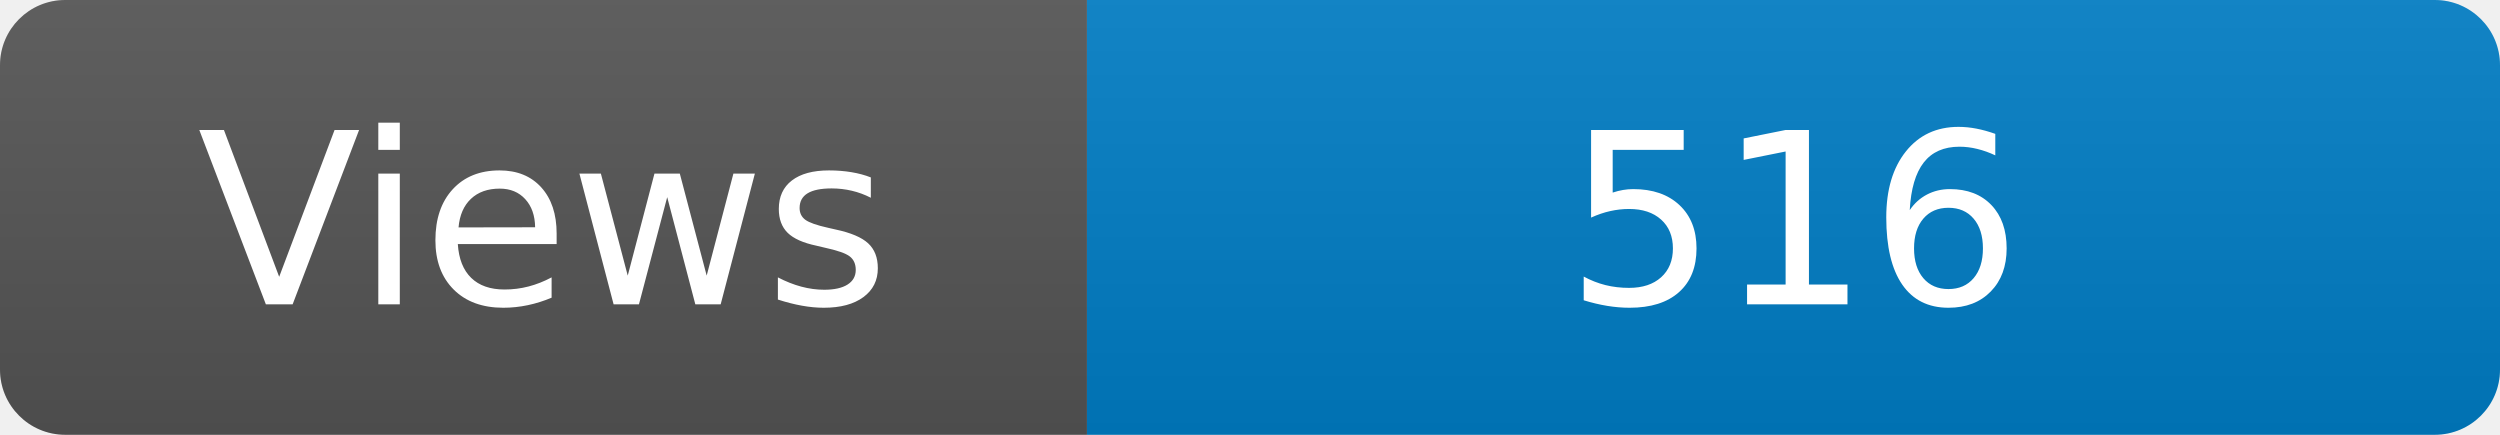
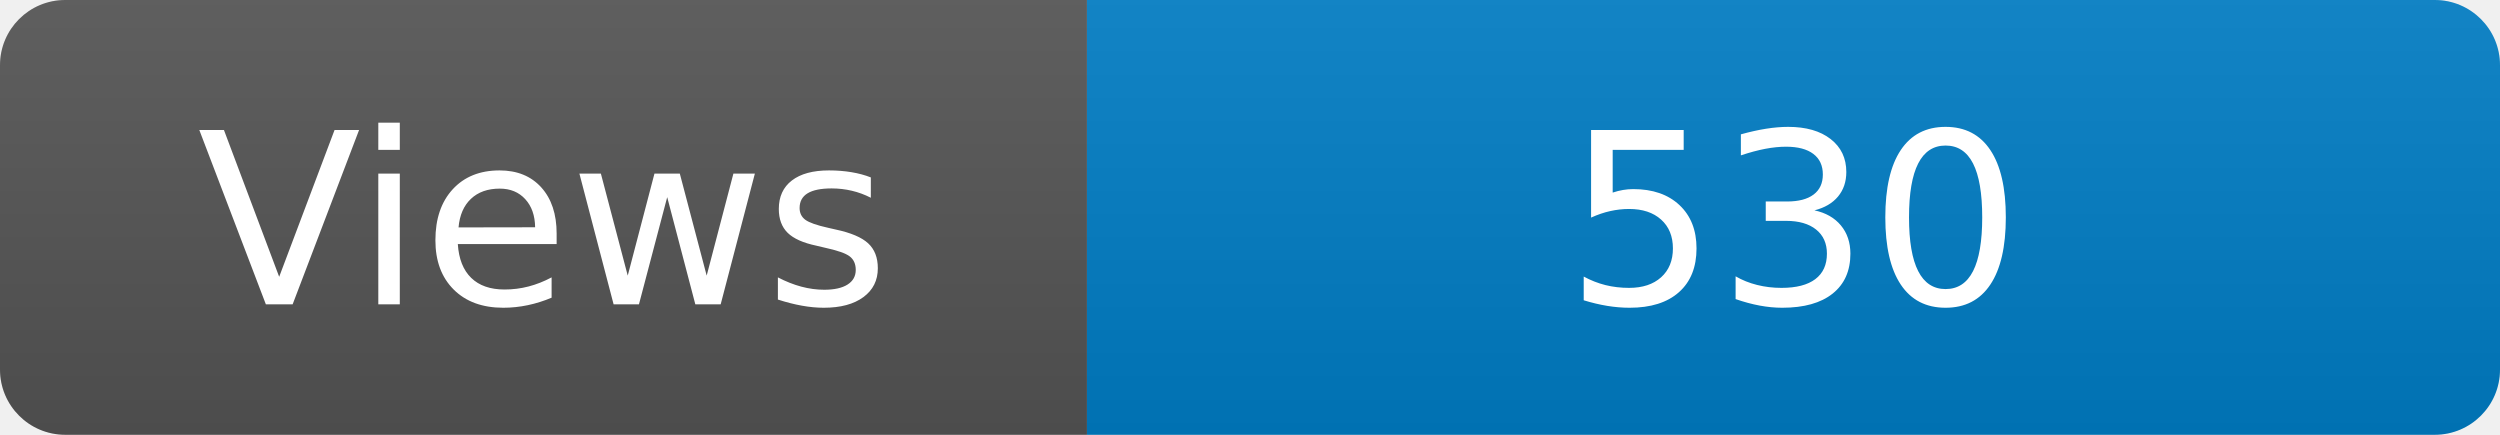
<svg xmlns="http://www.w3.org/2000/svg" width="115" height="20" role="img" aria-label="Maintained?: yes">
  <linearGradient id="s" x2="0" y2="100%">
    <stop offset="0" stop-color="#bbb" stop-opacity=".1" />
    <stop offset="1" stop-opacity=".1" />
  </linearGradient>
  <clipPath id="r">
    <rect width="115" height="20" rx="3" fill="#fff" />
  </clipPath>
  <g clip-path="url(#r)">
    <rect width="50" height="20" fill="#555" />
    <rect x="50" width="160" height="20" fill="#007ec6" />
    <rect width="115" height="20" fill="url(#s)" />
  </g>
  <g fill="#fff" text-anchor="middle" font-family="Verdana,Geneva,DejaVu Sans,sans-serif" font-size="110">
    <text x="250" y="140" transform="scale(.1)" fill="#fff">Views</text>
-     <text x="825" y="140" transform="scale(.1)" fill="#fff">516</text>
+     <text x="825" y="140" transform="scale(.1)" fill="#fff">530</text>
  </g>
</svg>
